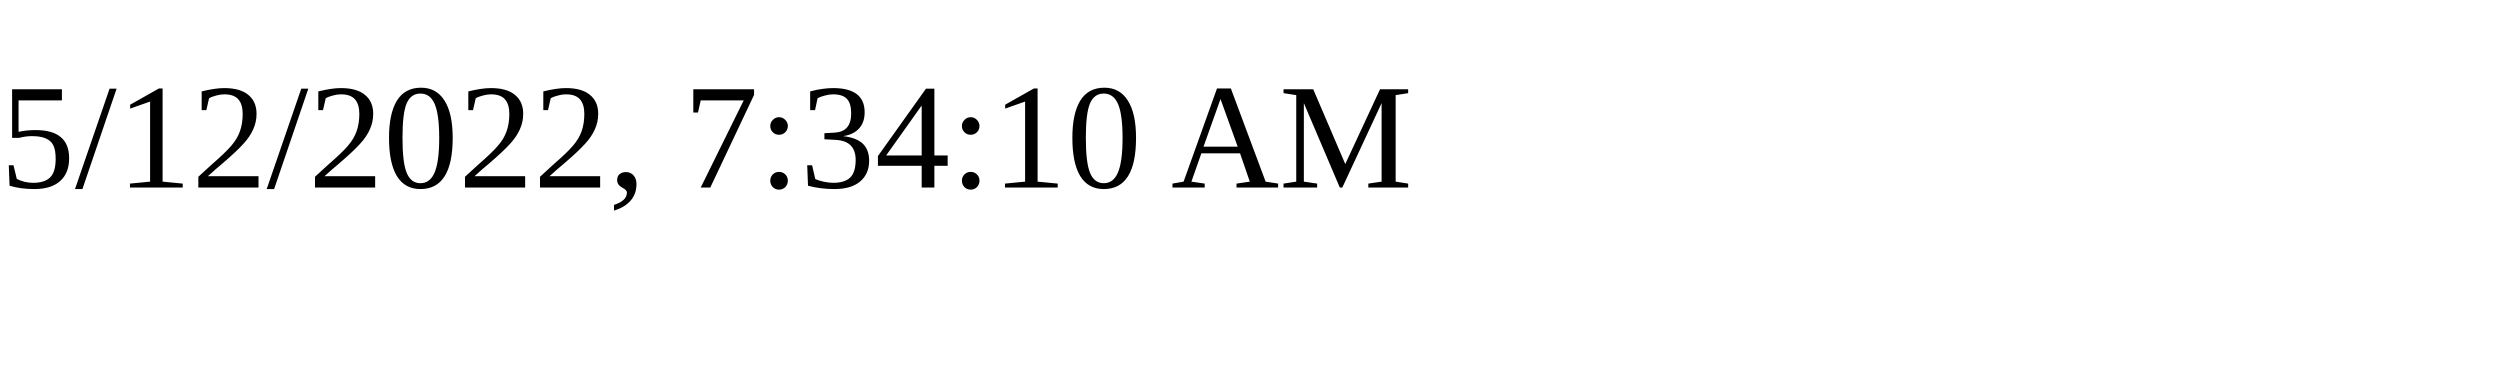
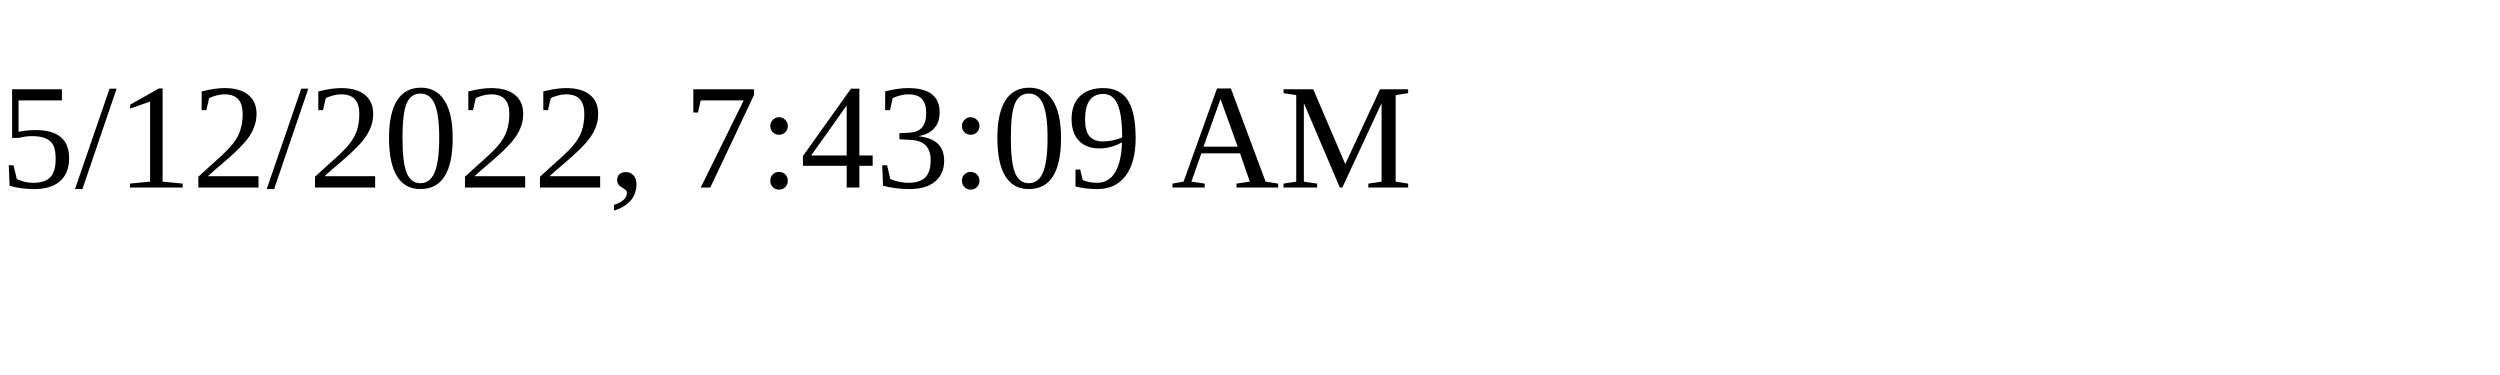
<svg xmlns="http://www.w3.org/2000/svg" height="30" width="200">
-   <text x="0" y="15">5/12/2022, 7:34:10 AM</text>
+   <text x="0" y="15">5/12/2022, 7:43:09 AM</text>
</svg>
